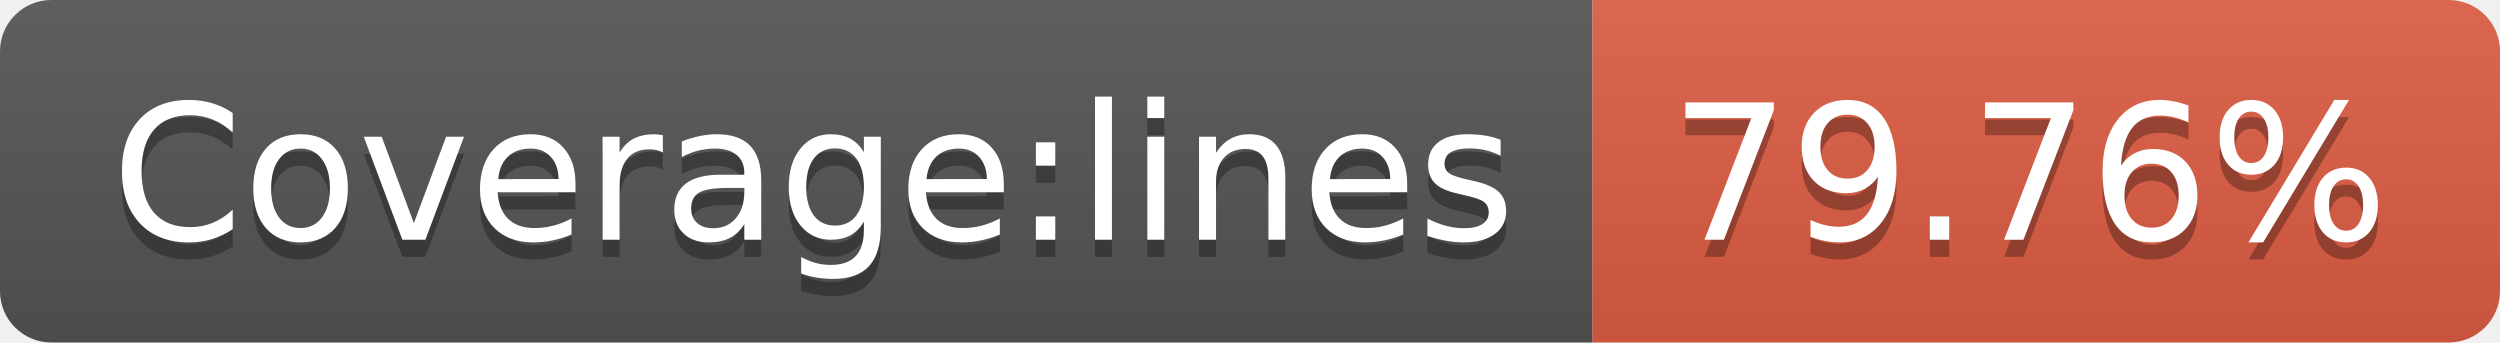
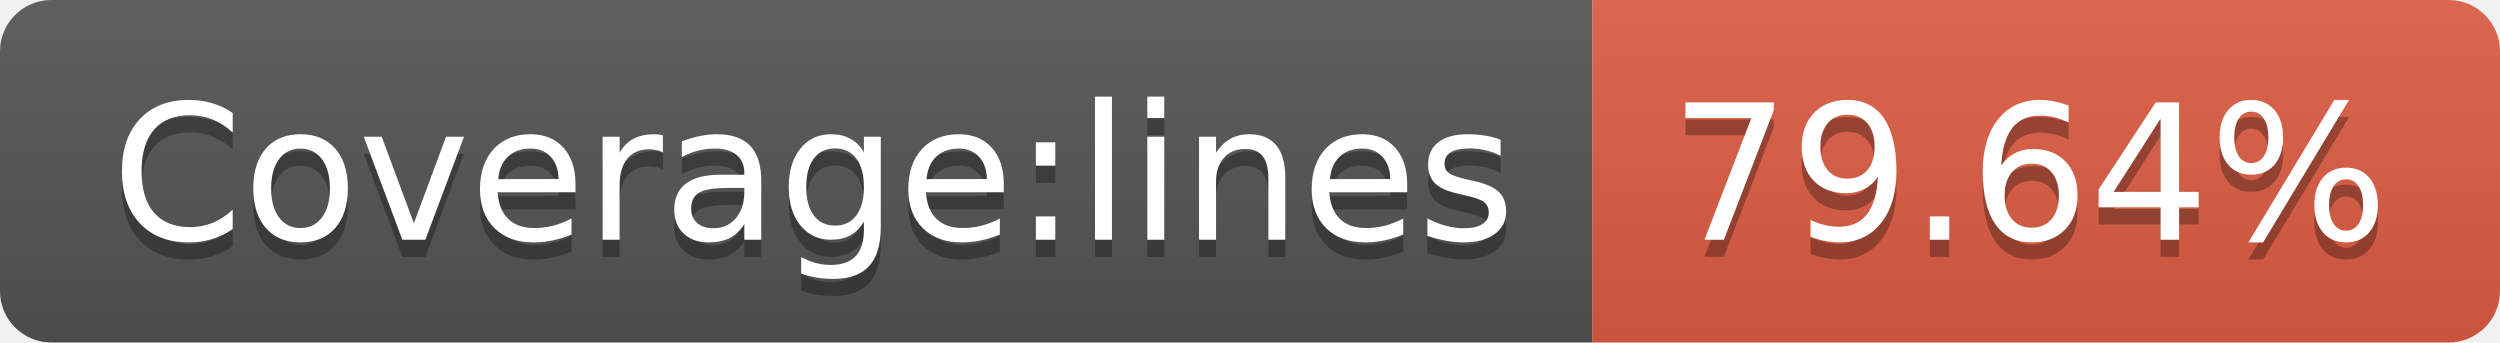
- <svg xmlns="http://www.w3.org/2000/svg" width="146" height="20" role="img" aria-label="Coverage:lines: 79.76%">
+ <svg xmlns="http://www.w3.org/2000/svg" width="146" height="20" role="img" aria-label="Coverage:lines: 79.64%">
  <linearGradient id="s" x2="0" y2="100%">
    <stop offset="0" stop-color="#bbb" stop-opacity=".1" />
    <stop offset="1" stop-opacity=".1" />
  </linearGradient>
  <clipPath id="r">
    <rect width="146" height="20" rx="3" fill="#fff" />
  </clipPath>
  <g clip-path="url(#r)">
    <rect width="93" height="20" fill="#555" />
    <rect x="93" width="53" height="20" fill="#e05d44" />
    <rect width="146" height="20" fill="url(#s)" />
  </g>
  <g fill="#fff" text-anchor="middle" font-family="Verdana,Geneva,DejaVu Sans,sans-serif" text-rendering="geometricPrecision" font-size="110">
    <text aria-hidden="true" x="475" y="150" fill="#010101" fill-opacity=".3" transform="scale(.1)" textLength="830">Coverage:lines</text>
    <text x="475" y="140" transform="scale(.1)" fill="#fff" textLength="830">Coverage:lines</text>
-     <text aria-hidden="true" x="1185" y="150" fill="#010101" fill-opacity=".3" transform="scale(.1)" textLength="430">79.76%</text>
-     <text x="1185" y="140" transform="scale(.1)" fill="#fff" textLength="430">79.76%</text>
+     <text aria-hidden="true" x="1185" y="150" fill="#010101" fill-opacity=".3" transform="scale(.1)" textLength="430">79.64%</text>
+     <text x="1185" y="140" transform="scale(.1)" fill="#fff" textLength="430">79.64%</text>
  </g>
</svg>
